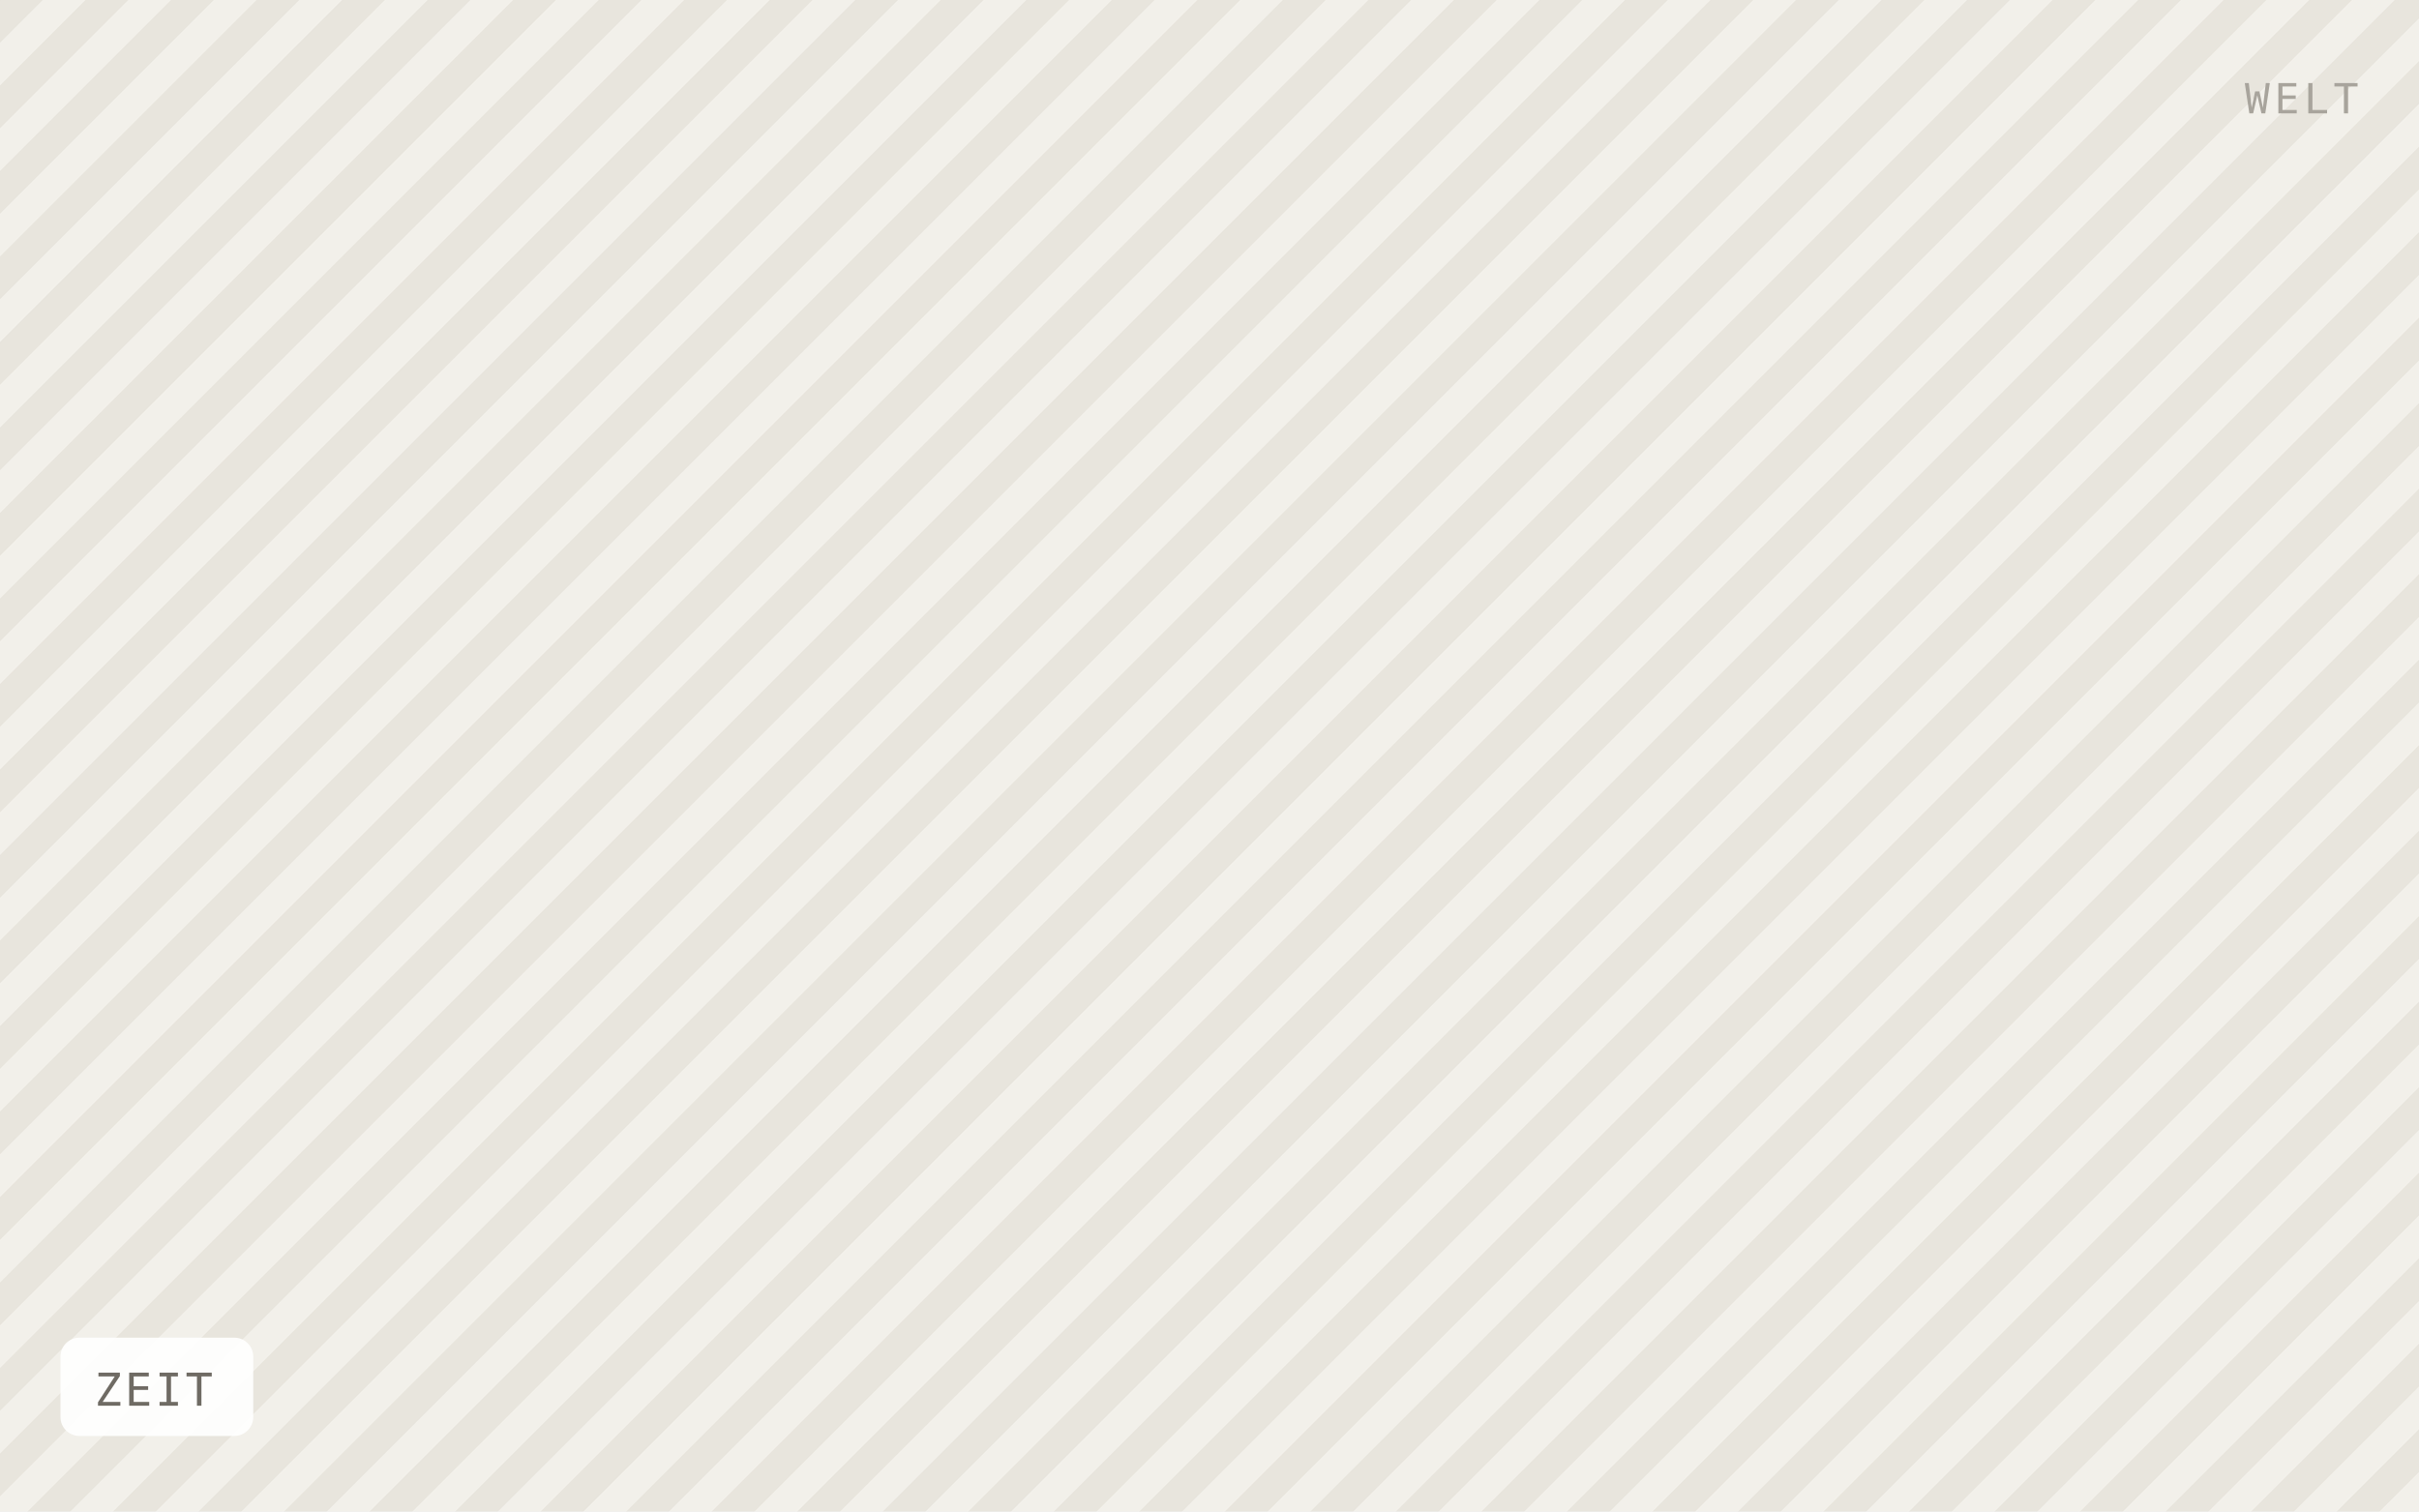
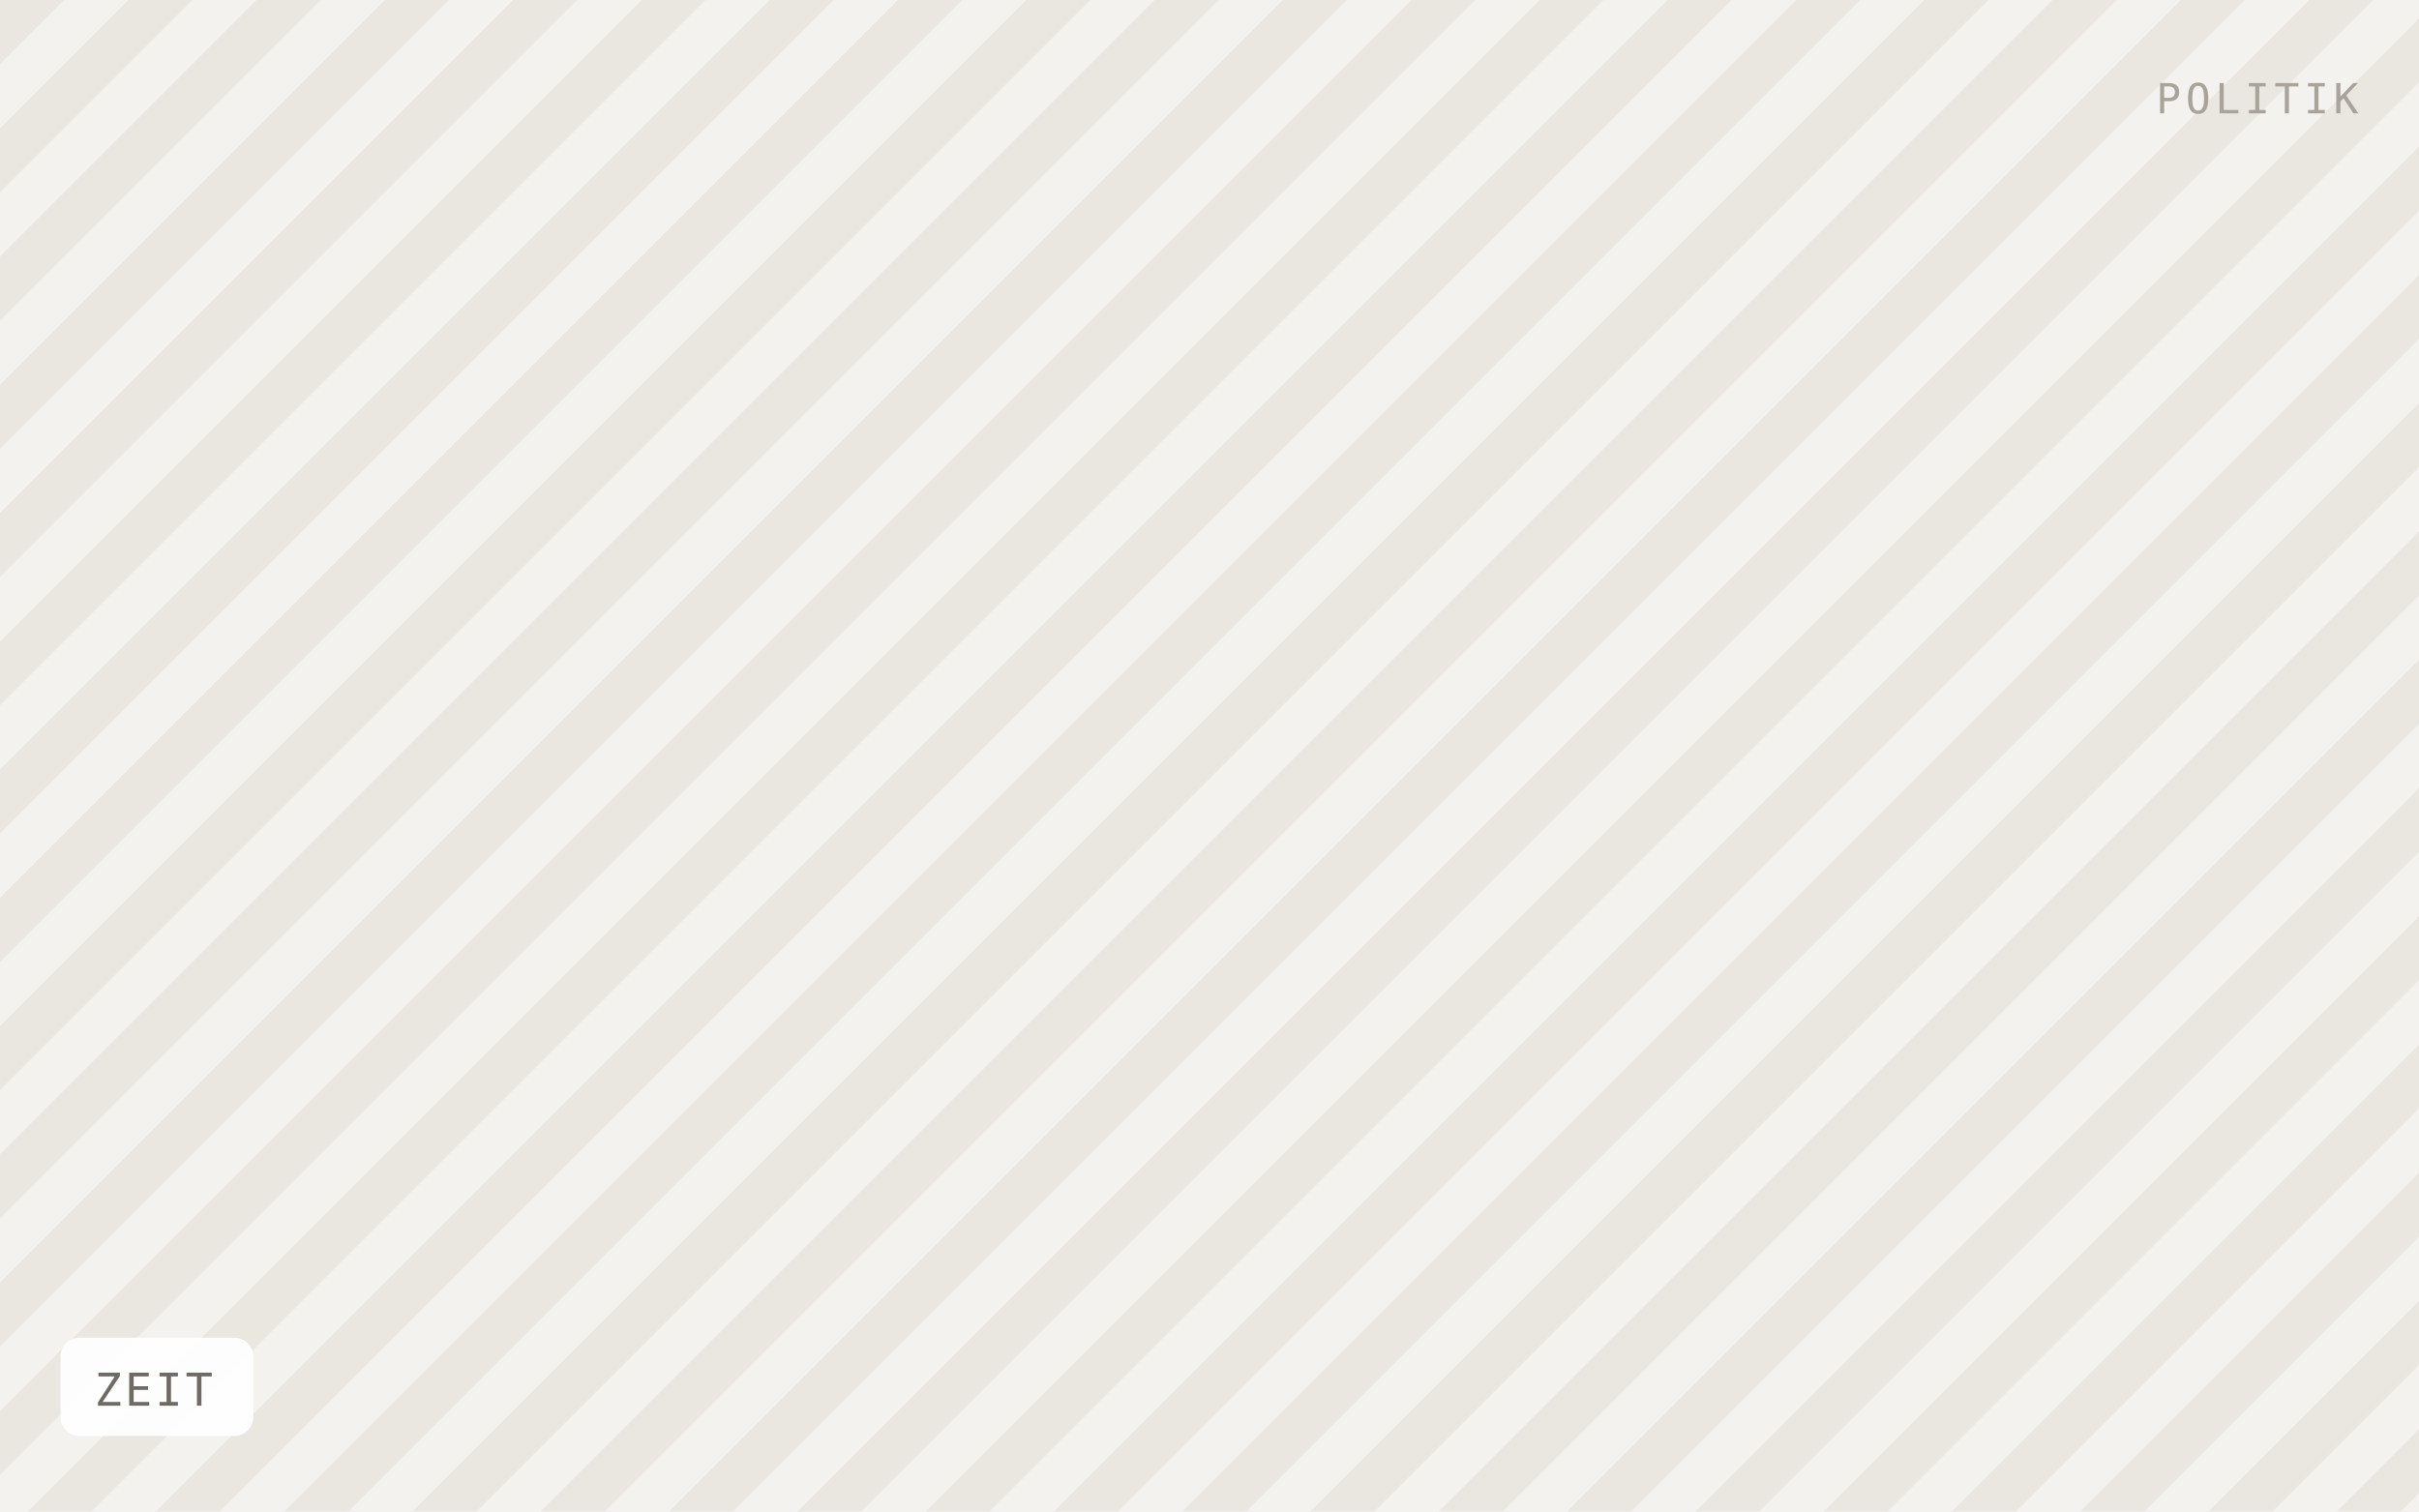
<svg xmlns="http://www.w3.org/2000/svg" viewBox="0 0 640 400" width="640" height="400" role="img" aria-label="ZEIT">
  <defs>
-     <pattern id="h" width="16" height="16" patternTransform="rotate(45)" patternUnits="userSpaceOnUse">
-       <rect width="16" height="16" fill="#f2f0ea" />
-       <rect width="8" height="16" fill="#e8e5dd" />
+     <pattern id="h" width="24" height="24" patternTransform="rotate(45)" patternUnits="userSpaceOnUse">
+       <rect width="24" height="24" fill="#f4f2ee" />
+       <rect width="12" height="24" fill="#eae7e1" />
    </pattern>
  </defs>
  <rect width="640" height="400" fill="url(#h)" />
  <rect x="16" y="354" width="51" height="26" rx="5" fill="#ffffff" fill-opacity="0.92" />
  <text x="25" y="372" font-family="IBM Plex Mono, Menlo, monospace" font-size="12" letter-spacing="0.8" fill="#6f6b64">ZEIT</text>
-   <text x="624" y="30" text-anchor="end" font-family="IBM Plex Mono, Menlo, monospace" font-size="11" letter-spacing="1.2" fill="#a8a49c">WELT</text>
+   <text x="624" y="30" text-anchor="end" font-family="IBM Plex Mono, Menlo, monospace" font-size="11" letter-spacing="1.2" fill="#a8a49c">POLITIK</text>
</svg>
